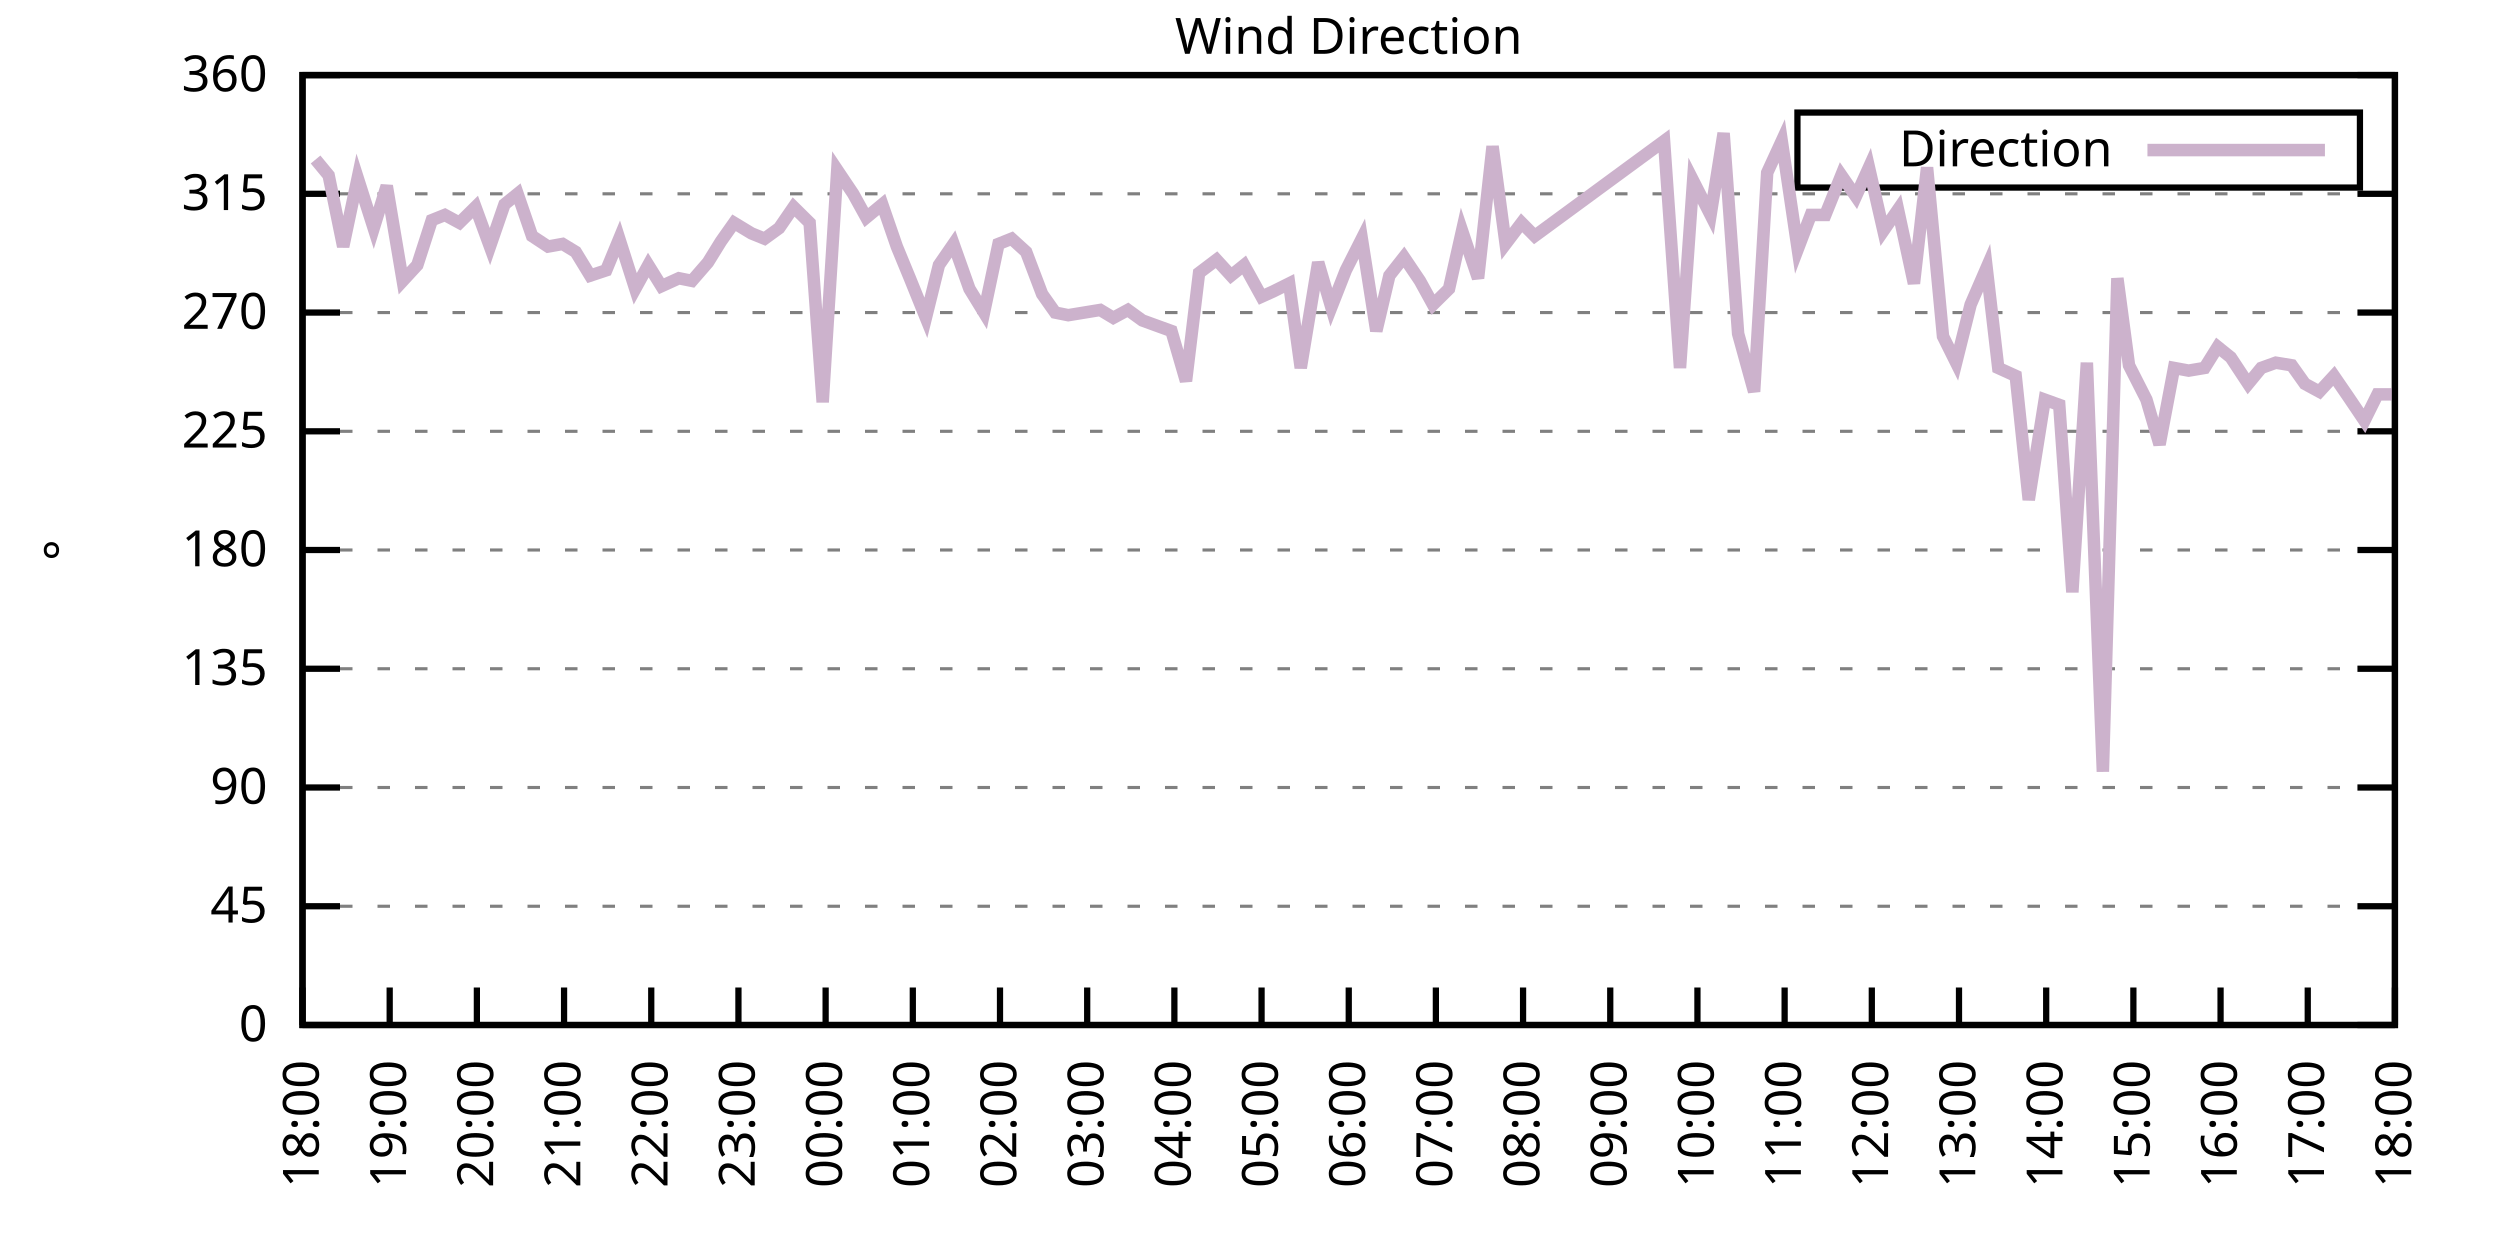
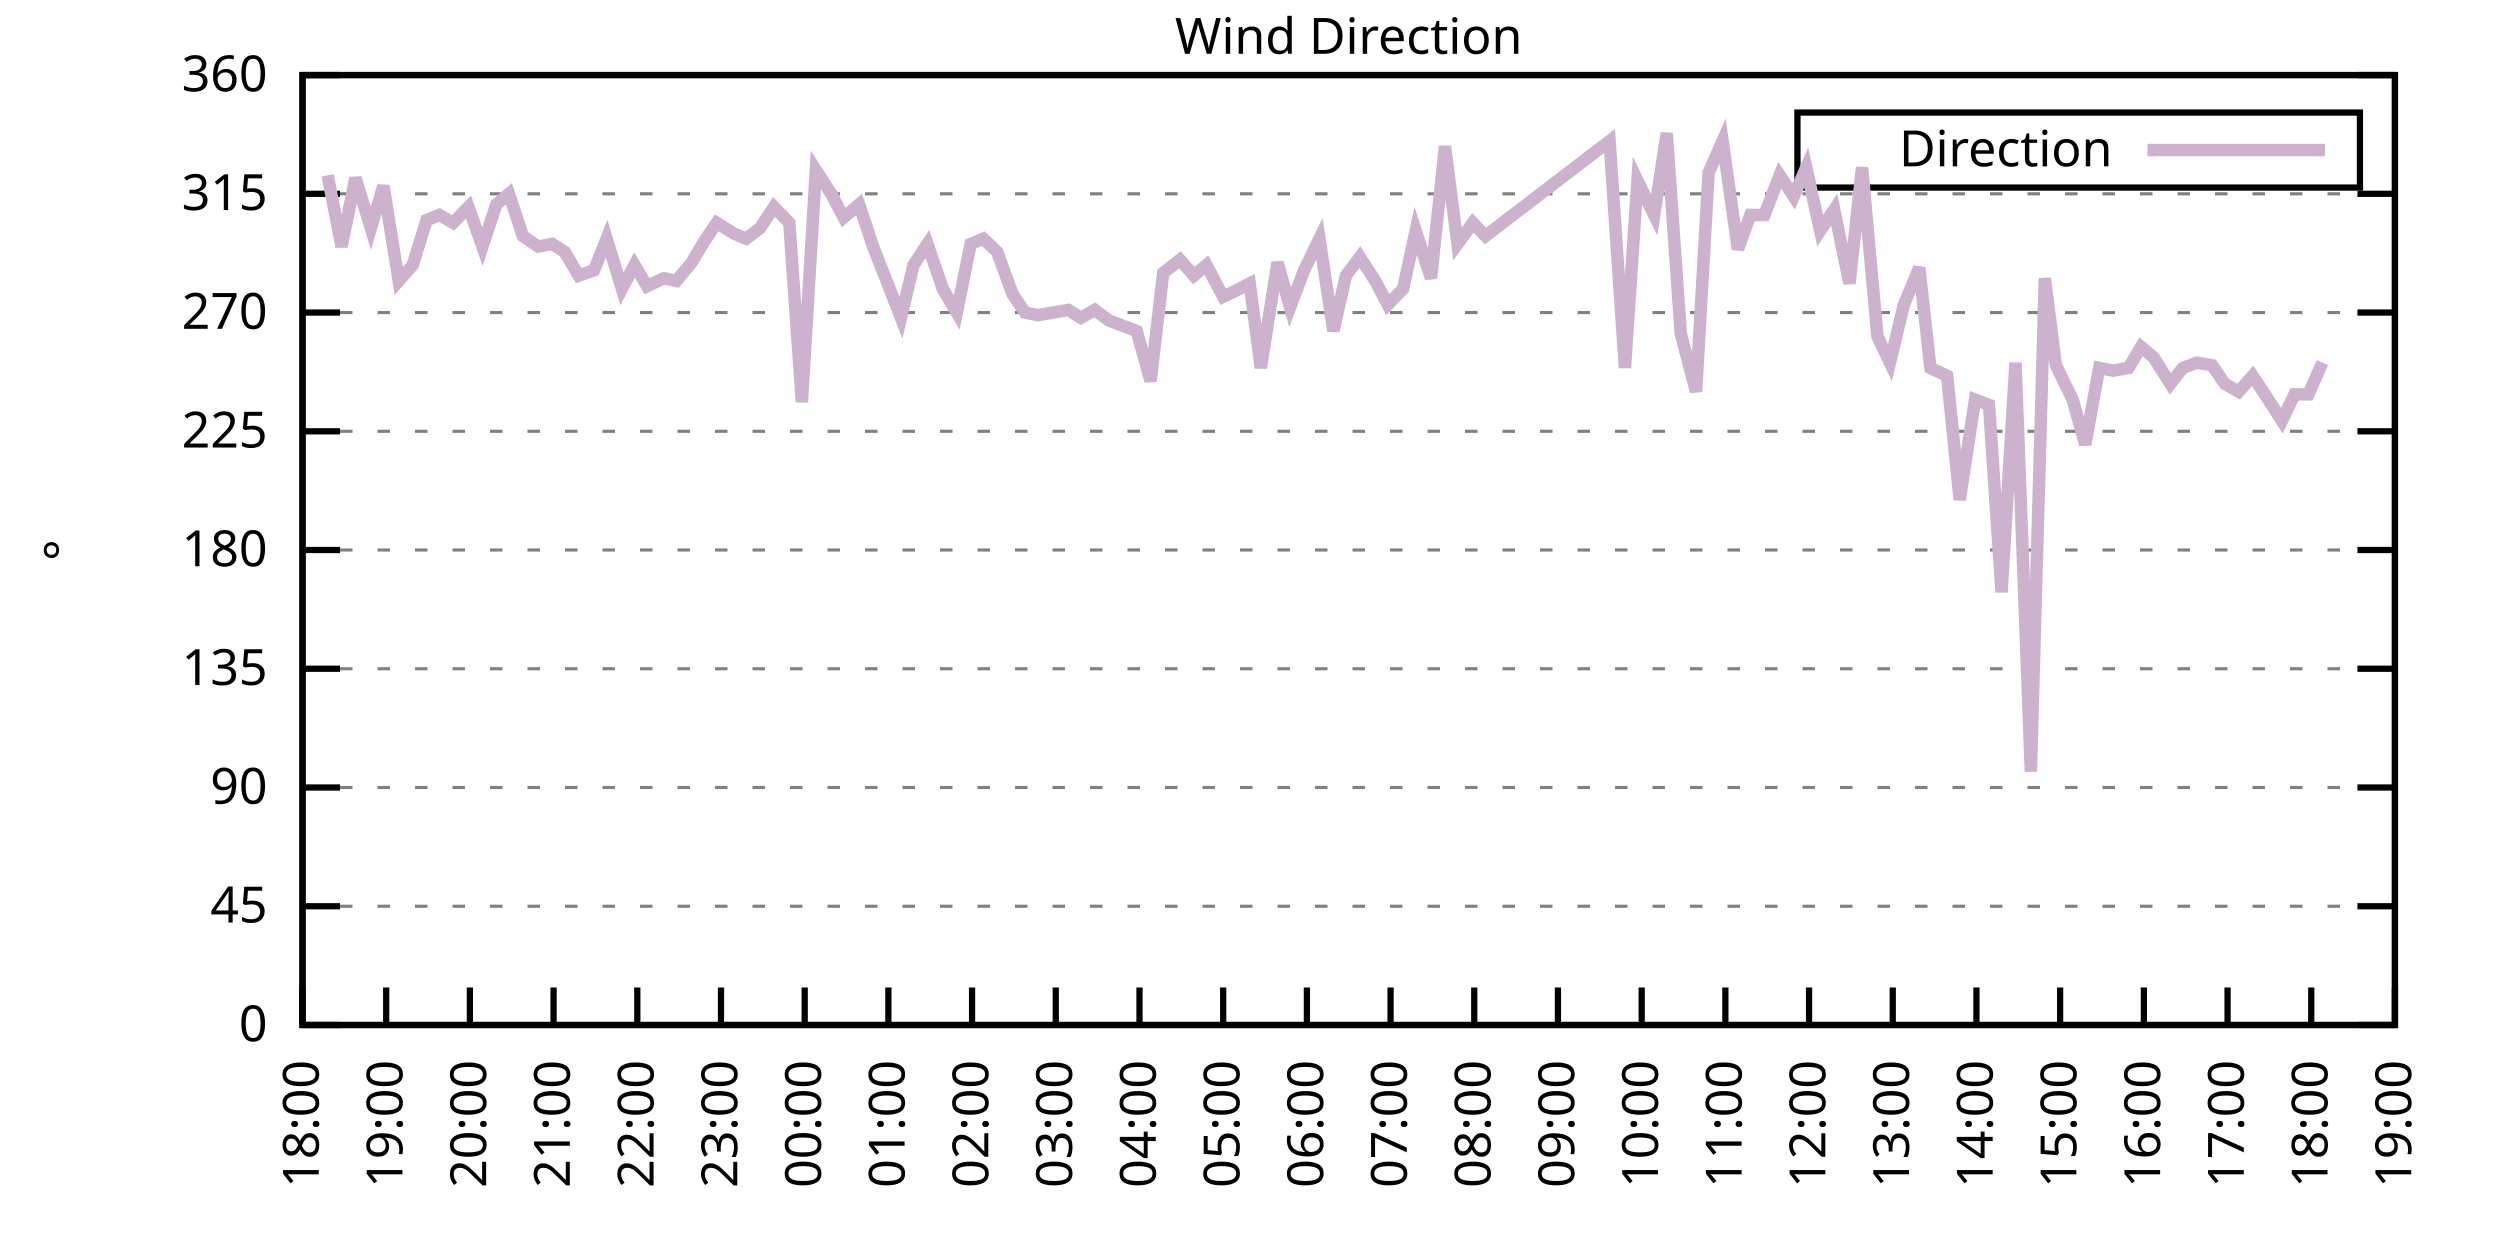
<svg xmlns="http://www.w3.org/2000/svg" xmlns:xlink="http://www.w3.org/1999/xlink" width="400" height="200" viewBox="0 0 400 200">
  <g id="gnuplot_canvas">
    <rect x="0" y="0" width="400" height="200" fill="none" />
    <defs>
      <circle id="gpDot" r="0.5" stroke-width="0.5" stroke="currentColor" />
      <path id="gpPt0" stroke-width="0.333" stroke="currentColor" d="M-1,0 h2 M0,-1 v2" />
      <path id="gpPt1" stroke-width="0.333" stroke="currentColor" d="M-1,-1 L1,1 M1,-1 L-1,1" />
      <path id="gpPt2" stroke-width="0.333" stroke="currentColor" d="M-1,0 L1,0 M0,-1 L0,1 M-1,-1 L1,1 M-1,1 L1,-1" />
      <rect id="gpPt3" stroke-width="0.333" stroke="currentColor" x="-1" y="-1" width="2" height="2" />
      <rect id="gpPt4" stroke-width="0.333" stroke="currentColor" fill="currentColor" x="-1" y="-1" width="2" height="2" />
      <circle id="gpPt5" stroke-width="0.333" stroke="currentColor" cx="0" cy="0" r="1" />
      <use xlink:href="#gpPt5" id="gpPt6" fill="currentColor" stroke="none" />
      <path id="gpPt7" stroke-width="0.333" stroke="currentColor" d="M0,-1.33 L-1.33,0.67 L1.33,0.67 z" />
      <use xlink:href="#gpPt7" id="gpPt8" fill="currentColor" stroke="none" />
      <use xlink:href="#gpPt7" id="gpPt9" stroke="currentColor" transform="rotate(180)" />
      <use xlink:href="#gpPt9" id="gpPt10" fill="currentColor" stroke="none" />
      <use xlink:href="#gpPt3" id="gpPt11" stroke="currentColor" transform="rotate(45)" />
      <use xlink:href="#gpPt11" id="gpPt12" fill="currentColor" stroke="none" />
      <path id="gpPt13" stroke-width="0.333" stroke="currentColor" d="M0,1.330 L1.265,0.411 L0.782,-1.067 L-0.782,-1.076 L-1.265,0.411 z" />
      <use xlink:href="#gpPt13" id="gpPt14" fill="currentColor" stroke="none" />
      <filter id="textbox" filterUnits="objectBoundingBox" x="0" y="0" height="1" width="1">
        <feFlood flood-color="white" flood-opacity="1" result="bgnd" />
        <feComposite in="SourceGraphic" in2="bgnd" operator="atop" />
      </filter>
      <filter id="greybox" filterUnits="objectBoundingBox" x="0" y="0" height="1" width="1">
        <feFlood flood-color="lightgrey" flood-opacity="1" result="grey" />
        <feComposite in="SourceGraphic" in2="grey" operator="atop" />
      </filter>
    </defs>
    <g fill="none" color="white" stroke="currentColor" stroke-width="1.00" stroke-linecap="butt" stroke-linejoin="miter">
</g>
    <g fill="none" color="black" stroke="currentColor" stroke-width="1.00" stroke-linecap="butt" stroke-linejoin="miter">
      <g stroke="none" shape-rendering="crispEdges">
        <polygon fill="rgb(255, 255, 255)" points="48.40,164.00 383.18,164.00 383.18,12.02 48.40,12.02 " />
      </g>
    </g>
    <g fill="none" color="black" stroke="currentColor" stroke-width="1.00" stroke-linecap="butt" stroke-linejoin="miter">
</g>
    <g fill="none" color="black" stroke="black" stroke-width="0.50" stroke-linecap="butt" stroke-linejoin="miter">
</g>
    <g fill="none" color="gray" stroke="currentColor" stroke-width="0.50" stroke-linecap="butt" stroke-linejoin="miter">
      <path stroke="gray" stroke-dasharray="2,4" class="gridline" d="M48.40,164.00 L383.19,164.00  " />
    </g>
    <g fill="none" color="gray" stroke="gray" stroke-width="1.00" stroke-linecap="butt" stroke-linejoin="miter">
</g>
    <g fill="none" color="black" stroke="currentColor" stroke-width="1.00" stroke-linecap="butt" stroke-linejoin="miter">
      <path stroke="black" d="M48.40,164.00 L54.40,164.00 M383.19,164.00 L377.19,164.00  " />
      <g transform="translate(42.80,166.60)" stroke="none" fill="black" font-family="Sans" font-size="8.00" text-anchor="end">
        <text>
          <tspan font-family="Sans"> 0</tspan>
        </text>
      </g>
    </g>
    <g fill="none" color="black" stroke="currentColor" stroke-width="1.00" stroke-linecap="butt" stroke-linejoin="miter">
</g>
    <g fill="none" color="black" stroke="black" stroke-width="0.50" stroke-linecap="butt" stroke-linejoin="miter">
</g>
    <g fill="none" color="gray" stroke="currentColor" stroke-width="0.50" stroke-linecap="butt" stroke-linejoin="miter">
      <path stroke="gray" stroke-dasharray="2,4" class="gridline" d="M48.40,145.00 L383.19,145.00  " />
    </g>
    <g fill="none" color="gray" stroke="gray" stroke-width="1.00" stroke-linecap="butt" stroke-linejoin="miter">
</g>
    <g fill="none" color="black" stroke="currentColor" stroke-width="1.00" stroke-linecap="butt" stroke-linejoin="miter">
      <path stroke="black" d="M48.40,145.00 L54.40,145.00 M383.19,145.00 L377.19,145.00  " />
      <g transform="translate(42.80,147.60)" stroke="none" fill="black" font-family="Sans" font-size="8.00" text-anchor="end">
        <text>
          <tspan font-family="Sans"> 45</tspan>
        </text>
      </g>
    </g>
    <g fill="none" color="black" stroke="currentColor" stroke-width="1.00" stroke-linecap="butt" stroke-linejoin="miter">
</g>
    <g fill="none" color="black" stroke="black" stroke-width="0.50" stroke-linecap="butt" stroke-linejoin="miter">
</g>
    <g fill="none" color="gray" stroke="currentColor" stroke-width="0.50" stroke-linecap="butt" stroke-linejoin="miter">
      <path stroke="gray" stroke-dasharray="2,4" class="gridline" d="M48.40,126.00 L383.19,126.00  " />
    </g>
    <g fill="none" color="gray" stroke="gray" stroke-width="1.00" stroke-linecap="butt" stroke-linejoin="miter">
</g>
    <g fill="none" color="black" stroke="currentColor" stroke-width="1.00" stroke-linecap="butt" stroke-linejoin="miter">
      <path stroke="black" d="M48.40,126.00 L54.40,126.00 M383.19,126.00 L377.19,126.00  " />
      <g transform="translate(42.80,128.60)" stroke="none" fill="black" font-family="Sans" font-size="8.00" text-anchor="end">
        <text>
          <tspan font-family="Sans"> 90</tspan>
        </text>
      </g>
    </g>
    <g fill="none" color="black" stroke="currentColor" stroke-width="1.00" stroke-linecap="butt" stroke-linejoin="miter">
</g>
    <g fill="none" color="black" stroke="black" stroke-width="0.50" stroke-linecap="butt" stroke-linejoin="miter">
</g>
    <g fill="none" color="gray" stroke="currentColor" stroke-width="0.50" stroke-linecap="butt" stroke-linejoin="miter">
      <path stroke="gray" stroke-dasharray="2,4" class="gridline" d="M48.40,107.00 L383.19,107.00  " />
    </g>
    <g fill="none" color="gray" stroke="gray" stroke-width="1.00" stroke-linecap="butt" stroke-linejoin="miter">
</g>
    <g fill="none" color="black" stroke="currentColor" stroke-width="1.00" stroke-linecap="butt" stroke-linejoin="miter">
      <path stroke="black" d="M48.40,107.00 L54.40,107.00 M383.19,107.00 L377.19,107.00  " />
      <g transform="translate(42.80,109.60)" stroke="none" fill="black" font-family="Sans" font-size="8.00" text-anchor="end">
        <text>
          <tspan font-family="Sans"> 135</tspan>
        </text>
      </g>
    </g>
    <g fill="none" color="black" stroke="currentColor" stroke-width="1.00" stroke-linecap="butt" stroke-linejoin="miter">
</g>
    <g fill="none" color="black" stroke="black" stroke-width="0.50" stroke-linecap="butt" stroke-linejoin="miter">
</g>
    <g fill="none" color="gray" stroke="currentColor" stroke-width="0.50" stroke-linecap="butt" stroke-linejoin="miter">
      <path stroke="gray" stroke-dasharray="2,4" class="gridline" d="M48.40,88.00 L383.19,88.00  " />
    </g>
    <g fill="none" color="gray" stroke="gray" stroke-width="1.00" stroke-linecap="butt" stroke-linejoin="miter">
</g>
    <g fill="none" color="black" stroke="currentColor" stroke-width="1.00" stroke-linecap="butt" stroke-linejoin="miter">
      <path stroke="black" d="M48.40,88.00 L54.40,88.00 M383.19,88.00 L377.19,88.00  " />
      <g transform="translate(42.80,90.60)" stroke="none" fill="black" font-family="Sans" font-size="8.00" text-anchor="end">
        <text>
          <tspan font-family="Sans"> 180</tspan>
        </text>
      </g>
    </g>
    <g fill="none" color="black" stroke="currentColor" stroke-width="1.00" stroke-linecap="butt" stroke-linejoin="miter">
</g>
    <g fill="none" color="black" stroke="black" stroke-width="0.50" stroke-linecap="butt" stroke-linejoin="miter">
</g>
    <g fill="none" color="gray" stroke="currentColor" stroke-width="0.50" stroke-linecap="butt" stroke-linejoin="miter">
      <path stroke="gray" stroke-dasharray="2,4" class="gridline" d="M48.40,69.01 L383.19,69.01  " />
    </g>
    <g fill="none" color="gray" stroke="gray" stroke-width="1.00" stroke-linecap="butt" stroke-linejoin="miter">
</g>
    <g fill="none" color="black" stroke="currentColor" stroke-width="1.00" stroke-linecap="butt" stroke-linejoin="miter">
      <path stroke="black" d="M48.40,69.01 L54.40,69.01 M383.19,69.01 L377.19,69.01  " />
      <g transform="translate(42.80,71.61)" stroke="none" fill="black" font-family="Sans" font-size="8.00" text-anchor="end">
        <text>
          <tspan font-family="Sans"> 225</tspan>
        </text>
      </g>
    </g>
    <g fill="none" color="black" stroke="currentColor" stroke-width="1.00" stroke-linecap="butt" stroke-linejoin="miter">
</g>
    <g fill="none" color="black" stroke="black" stroke-width="0.50" stroke-linecap="butt" stroke-linejoin="miter">
</g>
    <g fill="none" color="gray" stroke="currentColor" stroke-width="0.50" stroke-linecap="butt" stroke-linejoin="miter">
      <path stroke="gray" stroke-dasharray="2,4" class="gridline" d="M48.40,50.01 L383.19,50.01  " />
    </g>
    <g fill="none" color="gray" stroke="gray" stroke-width="1.00" stroke-linecap="butt" stroke-linejoin="miter">
</g>
    <g fill="none" color="black" stroke="currentColor" stroke-width="1.00" stroke-linecap="butt" stroke-linejoin="miter">
      <path stroke="black" d="M48.40,50.01 L54.40,50.01 M383.19,50.01 L377.19,50.01  " />
      <g transform="translate(42.80,52.61)" stroke="none" fill="black" font-family="Sans" font-size="8.00" text-anchor="end">
        <text>
          <tspan font-family="Sans"> 270</tspan>
        </text>
      </g>
    </g>
    <g fill="none" color="black" stroke="currentColor" stroke-width="1.00" stroke-linecap="butt" stroke-linejoin="miter">
</g>
    <g fill="none" color="black" stroke="black" stroke-width="0.50" stroke-linecap="butt" stroke-linejoin="miter">
</g>
    <g fill="none" color="gray" stroke="currentColor" stroke-width="0.50" stroke-linecap="butt" stroke-linejoin="miter">
      <path stroke="gray" stroke-dasharray="2,4" class="gridline" d="M48.40,31.01 L383.19,31.01  " />
    </g>
    <g fill="none" color="gray" stroke="gray" stroke-width="1.00" stroke-linecap="butt" stroke-linejoin="miter">
</g>
    <g fill="none" color="black" stroke="currentColor" stroke-width="1.00" stroke-linecap="butt" stroke-linejoin="miter">
      <path stroke="black" d="M48.40,31.01 L54.40,31.01 M383.19,31.01 L377.19,31.01  " />
      <g transform="translate(42.80,33.61)" stroke="none" fill="black" font-family="Sans" font-size="8.00" text-anchor="end">
        <text>
          <tspan font-family="Sans"> 315</tspan>
        </text>
      </g>
    </g>
    <g fill="none" color="black" stroke="currentColor" stroke-width="1.00" stroke-linecap="butt" stroke-linejoin="miter">
</g>
    <g fill="none" color="black" stroke="black" stroke-width="0.50" stroke-linecap="butt" stroke-linejoin="miter">
</g>
    <g fill="none" color="gray" stroke="currentColor" stroke-width="0.50" stroke-linecap="butt" stroke-linejoin="miter">
      <path stroke="gray" stroke-dasharray="2,4" class="gridline" d="M48.40,12.01 L383.19,12.01  " />
    </g>
    <g fill="none" color="gray" stroke="gray" stroke-width="1.00" stroke-linecap="butt" stroke-linejoin="miter">
</g>
    <g fill="none" color="black" stroke="currentColor" stroke-width="1.00" stroke-linecap="butt" stroke-linejoin="miter">
      <path stroke="black" d="M48.40,12.01 L54.40,12.01 M383.19,12.01 L377.19,12.01  " />
      <g transform="translate(42.80,14.61)" stroke="none" fill="black" font-family="Sans" font-size="8.00" text-anchor="end">
        <text>
          <tspan font-family="Sans"> 360</tspan>
        </text>
      </g>
    </g>
    <g fill="none" color="black" stroke="currentColor" stroke-width="1.00" stroke-linecap="butt" stroke-linejoin="miter">
      <path stroke="black" d="M48.40,164.00 L48.40,158.00  " />
      <g transform="translate(51.00,169.60) rotate(270.00)" stroke="none" fill="black" font-family="Sans" font-size="8.00" text-anchor="end">
        <text>
          <tspan font-family="Sans">18:00</tspan>
        </text>
      </g>
    </g>
    <g fill="none" color="black" stroke="currentColor" stroke-width="1.00" stroke-linecap="butt" stroke-linejoin="miter">
-       <path stroke="black" d="M62.35,164.00 L62.35,158.00  " />
-       <g transform="translate(64.95,169.60) rotate(270.00)" stroke="none" fill="black" font-family="Sans" font-size="8.00" text-anchor="end">
+       <path stroke="black" d="M61.79,164.00 L61.79,158.00  " />
+       <g transform="translate(64.39,169.60) rotate(270.00)" stroke="none" fill="black" font-family="Sans" font-size="8.00" text-anchor="end">
        <text>
          <tspan font-family="Sans">19:00</tspan>
        </text>
      </g>
    </g>
    <g fill="none" color="black" stroke="currentColor" stroke-width="1.00" stroke-linecap="butt" stroke-linejoin="miter">
-       <path stroke="black" d="M76.30,164.00 L76.30,158.00  " />
-       <g transform="translate(78.90,169.60) rotate(270.00)" stroke="none" fill="black" font-family="Sans" font-size="8.00" text-anchor="end">
+       <path stroke="black" d="M75.18,164.00 L75.18,158.00  " />
+       <g transform="translate(77.78,169.60) rotate(270.00)" stroke="none" fill="black" font-family="Sans" font-size="8.00" text-anchor="end">
        <text>
          <tspan font-family="Sans">20:00</tspan>
        </text>
      </g>
    </g>
    <g fill="none" color="black" stroke="currentColor" stroke-width="1.00" stroke-linecap="butt" stroke-linejoin="miter">
-       <path stroke="black" d="M90.25,164.00 L90.25,158.00  " />
-       <g transform="translate(92.85,169.60) rotate(270.00)" stroke="none" fill="black" font-family="Sans" font-size="8.00" text-anchor="end">
+       <path stroke="black" d="M88.57,164.00 L88.57,158.00  " />
+       <g transform="translate(91.17,169.60) rotate(270.00)" stroke="none" fill="black" font-family="Sans" font-size="8.00" text-anchor="end">
        <text>
          <tspan font-family="Sans">21:00</tspan>
        </text>
      </g>
    </g>
    <g fill="none" color="black" stroke="currentColor" stroke-width="1.00" stroke-linecap="butt" stroke-linejoin="miter">
-       <path stroke="black" d="M104.20,164.00 L104.20,158.00  " />
-       <g transform="translate(106.80,169.60) rotate(270.00)" stroke="none" fill="black" font-family="Sans" font-size="8.00" text-anchor="end">
+       <path stroke="black" d="M101.97,164.00 L101.97,158.00  " />
+       <g transform="translate(104.57,169.60) rotate(270.00)" stroke="none" fill="black" font-family="Sans" font-size="8.00" text-anchor="end">
        <text>
          <tspan font-family="Sans">22:00</tspan>
        </text>
      </g>
    </g>
    <g fill="none" color="black" stroke="currentColor" stroke-width="1.00" stroke-linecap="butt" stroke-linejoin="miter">
-       <path stroke="black" d="M118.15,164.00 L118.15,158.00  " />
-       <g transform="translate(120.75,169.60) rotate(270.00)" stroke="none" fill="black" font-family="Sans" font-size="8.00" text-anchor="end">
+       <path stroke="black" d="M115.36,164.00 L115.36,158.00  " />
+       <g transform="translate(117.96,169.60) rotate(270.00)" stroke="none" fill="black" font-family="Sans" font-size="8.00" text-anchor="end">
        <text>
          <tspan font-family="Sans">23:00</tspan>
        </text>
      </g>
    </g>
    <g fill="none" color="black" stroke="currentColor" stroke-width="1.00" stroke-linecap="butt" stroke-linejoin="miter">
-       <path stroke="black" d="M132.10,164.00 L132.10,158.00  " />
-       <g transform="translate(134.70,169.60) rotate(270.00)" stroke="none" fill="black" font-family="Sans" font-size="8.00" text-anchor="end">
+       <path stroke="black" d="M128.75,164.00 L128.75,158.00  " />
+       <g transform="translate(131.35,169.60) rotate(270.00)" stroke="none" fill="black" font-family="Sans" font-size="8.00" text-anchor="end">
        <text>
          <tspan font-family="Sans">00:00</tspan>
        </text>
      </g>
    </g>
    <g fill="none" color="black" stroke="currentColor" stroke-width="1.00" stroke-linecap="butt" stroke-linejoin="miter">
-       <path stroke="black" d="M146.05,164.00 L146.05,158.00  " />
-       <g transform="translate(148.65,169.60) rotate(270.00)" stroke="none" fill="black" font-family="Sans" font-size="8.00" text-anchor="end">
+       <path stroke="black" d="M142.14,164.00 L142.14,158.00  " />
+       <g transform="translate(144.74,169.60) rotate(270.00)" stroke="none" fill="black" font-family="Sans" font-size="8.00" text-anchor="end">
        <text>
          <tspan font-family="Sans">01:00</tspan>
        </text>
      </g>
    </g>
    <g fill="none" color="black" stroke="currentColor" stroke-width="1.00" stroke-linecap="butt" stroke-linejoin="miter">
-       <path stroke="black" d="M160.00,164.00 L160.00,158.00  " />
-       <g transform="translate(162.60,169.60) rotate(270.00)" stroke="none" fill="black" font-family="Sans" font-size="8.00" text-anchor="end">
+       <path stroke="black" d="M155.53,164.00 L155.53,158.00  " />
+       <g transform="translate(158.13,169.60) rotate(270.00)" stroke="none" fill="black" font-family="Sans" font-size="8.00" text-anchor="end">
        <text>
          <tspan font-family="Sans">02:00</tspan>
        </text>
      </g>
    </g>
    <g fill="none" color="black" stroke="currentColor" stroke-width="1.00" stroke-linecap="butt" stroke-linejoin="miter">
-       <path stroke="black" d="M173.95,164.00 L173.95,158.00  " />
-       <g transform="translate(176.55,169.60) rotate(270.00)" stroke="none" fill="black" font-family="Sans" font-size="8.00" text-anchor="end">
+       <path stroke="black" d="M168.92,164.00 L168.92,158.00  " />
+       <g transform="translate(171.52,169.60) rotate(270.00)" stroke="none" fill="black" font-family="Sans" font-size="8.00" text-anchor="end">
        <text>
          <tspan font-family="Sans">03:00</tspan>
        </text>
      </g>
    </g>
    <g fill="none" color="black" stroke="currentColor" stroke-width="1.00" stroke-linecap="butt" stroke-linejoin="miter">
-       <path stroke="black" d="M187.90,164.00 L187.90,158.00  " />
-       <g transform="translate(190.50,169.60) rotate(270.00)" stroke="none" fill="black" font-family="Sans" font-size="8.00" text-anchor="end">
+       <path stroke="black" d="M182.32,164.00 L182.32,158.00  " />
+       <g transform="translate(184.92,169.60) rotate(270.00)" stroke="none" fill="black" font-family="Sans" font-size="8.00" text-anchor="end">
        <text>
          <tspan font-family="Sans">04:00</tspan>
        </text>
      </g>
    </g>
    <g fill="none" color="black" stroke="currentColor" stroke-width="1.00" stroke-linecap="butt" stroke-linejoin="miter">
-       <path stroke="black" d="M201.85,164.00 L201.85,158.00  " />
-       <g transform="translate(204.45,169.60) rotate(270.00)" stroke="none" fill="black" font-family="Sans" font-size="8.00" text-anchor="end">
+       <path stroke="black" d="M195.71,164.00 L195.71,158.00  " />
+       <g transform="translate(198.31,169.60) rotate(270.00)" stroke="none" fill="black" font-family="Sans" font-size="8.00" text-anchor="end">
        <text>
          <tspan font-family="Sans">05:00</tspan>
        </text>
      </g>
    </g>
    <g fill="none" color="black" stroke="currentColor" stroke-width="1.00" stroke-linecap="butt" stroke-linejoin="miter">
-       <path stroke="black" d="M215.80,164.00 L215.80,158.00  " />
-       <g transform="translate(218.40,169.60) rotate(270.00)" stroke="none" fill="black" font-family="Sans" font-size="8.00" text-anchor="end">
+       <path stroke="black" d="M209.10,164.00 L209.10,158.00  " />
+       <g transform="translate(211.70,169.60) rotate(270.00)" stroke="none" fill="black" font-family="Sans" font-size="8.00" text-anchor="end">
        <text>
          <tspan font-family="Sans">06:00</tspan>
        </text>
      </g>
    </g>
    <g fill="none" color="black" stroke="currentColor" stroke-width="1.00" stroke-linecap="butt" stroke-linejoin="miter">
-       <path stroke="black" d="M229.74,164.00 L229.74,158.00  " />
-       <g transform="translate(232.34,169.60) rotate(270.00)" stroke="none" fill="black" font-family="Sans" font-size="8.00" text-anchor="end">
+       <path stroke="black" d="M222.49,164.00 L222.49,158.00  " />
+       <g transform="translate(225.09,169.60) rotate(270.00)" stroke="none" fill="black" font-family="Sans" font-size="8.00" text-anchor="end">
        <text>
          <tspan font-family="Sans">07:00</tspan>
        </text>
      </g>
    </g>
    <g fill="none" color="black" stroke="currentColor" stroke-width="1.00" stroke-linecap="butt" stroke-linejoin="miter">
-       <path stroke="black" d="M243.69,164.00 L243.69,158.00  " />
-       <g transform="translate(246.29,169.60) rotate(270.00)" stroke="none" fill="black" font-family="Sans" font-size="8.00" text-anchor="end">
+       <path stroke="black" d="M235.88,164.00 L235.88,158.00  " />
+       <g transform="translate(238.48,169.60) rotate(270.00)" stroke="none" fill="black" font-family="Sans" font-size="8.00" text-anchor="end">
        <text>
          <tspan font-family="Sans">08:00</tspan>
        </text>
      </g>
    </g>
    <g fill="none" color="black" stroke="currentColor" stroke-width="1.00" stroke-linecap="butt" stroke-linejoin="miter">
-       <path stroke="black" d="M257.64,164.00 L257.64,158.00  " />
-       <g transform="translate(260.24,169.60) rotate(270.00)" stroke="none" fill="black" font-family="Sans" font-size="8.00" text-anchor="end">
+       <path stroke="black" d="M249.27,164.00 L249.27,158.00  " />
+       <g transform="translate(251.87,169.60) rotate(270.00)" stroke="none" fill="black" font-family="Sans" font-size="8.00" text-anchor="end">
        <text>
          <tspan font-family="Sans">09:00</tspan>
        </text>
      </g>
    </g>
    <g fill="none" color="black" stroke="currentColor" stroke-width="1.00" stroke-linecap="butt" stroke-linejoin="miter">
-       <path stroke="black" d="M271.59,164.00 L271.59,158.00  " />
-       <g transform="translate(274.19,169.60) rotate(270.00)" stroke="none" fill="black" font-family="Sans" font-size="8.00" text-anchor="end">
+       <path stroke="black" d="M262.67,164.00 L262.67,158.00  " />
+       <g transform="translate(265.27,169.60) rotate(270.00)" stroke="none" fill="black" font-family="Sans" font-size="8.00" text-anchor="end">
        <text>
          <tspan font-family="Sans">10:00</tspan>
        </text>
      </g>
    </g>
    <g fill="none" color="black" stroke="currentColor" stroke-width="1.00" stroke-linecap="butt" stroke-linejoin="miter">
-       <path stroke="black" d="M285.54,164.00 L285.54,158.00  " />
-       <g transform="translate(288.14,169.60) rotate(270.00)" stroke="none" fill="black" font-family="Sans" font-size="8.00" text-anchor="end">
+       <path stroke="black" d="M276.06,164.00 L276.06,158.00  " />
+       <g transform="translate(278.66,169.60) rotate(270.00)" stroke="none" fill="black" font-family="Sans" font-size="8.00" text-anchor="end">
        <text>
          <tspan font-family="Sans">11:00</tspan>
        </text>
      </g>
    </g>
    <g fill="none" color="black" stroke="currentColor" stroke-width="1.00" stroke-linecap="butt" stroke-linejoin="miter">
-       <path stroke="black" d="M299.49,164.00 L299.49,158.00  " />
-       <g transform="translate(302.09,169.60) rotate(270.00)" stroke="none" fill="black" font-family="Sans" font-size="8.00" text-anchor="end">
+       <path stroke="black" d="M289.45,164.00 L289.45,158.00  " />
+       <g transform="translate(292.05,169.60) rotate(270.00)" stroke="none" fill="black" font-family="Sans" font-size="8.00" text-anchor="end">
        <text>
          <tspan font-family="Sans">12:00</tspan>
        </text>
      </g>
    </g>
    <g fill="none" color="black" stroke="currentColor" stroke-width="1.00" stroke-linecap="butt" stroke-linejoin="miter">
-       <path stroke="black" d="M313.44,164.00 L313.44,158.00  " />
-       <g transform="translate(316.04,169.60) rotate(270.00)" stroke="none" fill="black" font-family="Sans" font-size="8.00" text-anchor="end">
+       <path stroke="black" d="M302.84,164.00 L302.84,158.00  " />
+       <g transform="translate(305.44,169.60) rotate(270.00)" stroke="none" fill="black" font-family="Sans" font-size="8.00" text-anchor="end">
        <text>
          <tspan font-family="Sans">13:00</tspan>
        </text>
      </g>
    </g>
    <g fill="none" color="black" stroke="currentColor" stroke-width="1.00" stroke-linecap="butt" stroke-linejoin="miter">
-       <path stroke="black" d="M327.39,164.00 L327.39,158.00  " />
-       <g transform="translate(329.99,169.60) rotate(270.00)" stroke="none" fill="black" font-family="Sans" font-size="8.00" text-anchor="end">
+       <path stroke="black" d="M316.23,164.00 L316.23,158.00  " />
+       <g transform="translate(318.83,169.60) rotate(270.00)" stroke="none" fill="black" font-family="Sans" font-size="8.00" text-anchor="end">
        <text>
          <tspan font-family="Sans">14:00</tspan>
        </text>
      </g>
    </g>
    <g fill="none" color="black" stroke="currentColor" stroke-width="1.00" stroke-linecap="butt" stroke-linejoin="miter">
-       <path stroke="black" d="M341.34,164.00 L341.34,158.00  " />
-       <g transform="translate(343.94,169.60) rotate(270.00)" stroke="none" fill="black" font-family="Sans" font-size="8.00" text-anchor="end">
+       <path stroke="black" d="M329.62,164.00 L329.62,158.00  " />
+       <g transform="translate(332.22,169.60) rotate(270.00)" stroke="none" fill="black" font-family="Sans" font-size="8.00" text-anchor="end">
        <text>
          <tspan font-family="Sans">15:00</tspan>
        </text>
      </g>
    </g>
    <g fill="none" color="black" stroke="currentColor" stroke-width="1.00" stroke-linecap="butt" stroke-linejoin="miter">
-       <path stroke="black" d="M355.29,164.00 L355.29,158.00  " />
-       <g transform="translate(357.89,169.60) rotate(270.00)" stroke="none" fill="black" font-family="Sans" font-size="8.00" text-anchor="end">
+       <path stroke="black" d="M343.02,164.00 L343.02,158.00  " />
+       <g transform="translate(345.62,169.60) rotate(270.00)" stroke="none" fill="black" font-family="Sans" font-size="8.00" text-anchor="end">
        <text>
          <tspan font-family="Sans">16:00</tspan>
        </text>
      </g>
    </g>
    <g fill="none" color="black" stroke="currentColor" stroke-width="1.00" stroke-linecap="butt" stroke-linejoin="miter">
-       <path stroke="black" d="M369.24,164.00 L369.24,158.00  " />
-       <g transform="translate(371.84,169.60) rotate(270.00)" stroke="none" fill="black" font-family="Sans" font-size="8.00" text-anchor="end">
+       <path stroke="black" d="M356.41,164.00 L356.41,158.00  " />
+       <g transform="translate(359.01,169.60) rotate(270.00)" stroke="none" fill="black" font-family="Sans" font-size="8.00" text-anchor="end">
        <text>
          <tspan font-family="Sans">17:00</tspan>
+         </text>
+       </g>
+     </g>
+     <g fill="none" color="black" stroke="currentColor" stroke-width="1.00" stroke-linecap="butt" stroke-linejoin="miter">
+       <path stroke="black" d="M369.80,164.00 L369.80,158.00  " />
+       <g transform="translate(372.40,169.60) rotate(270.00)" stroke="none" fill="black" font-family="Sans" font-size="8.00" text-anchor="end">
+         <text>
+           <tspan font-family="Sans">18:00</tspan>
        </text>
      </g>
    </g>
    <g fill="none" color="black" stroke="currentColor" stroke-width="1.00" stroke-linecap="butt" stroke-linejoin="miter">
      <path stroke="black" d="M383.19,164.00 L383.19,158.00  " />
      <g transform="translate(385.79,169.60) rotate(270.00)" stroke="none" fill="black" font-family="Sans" font-size="8.00" text-anchor="end">
        <text>
-           <tspan font-family="Sans">18:00</tspan>
+           <tspan font-family="Sans">19:00</tspan>
        </text>
      </g>
    </g>
    <g fill="none" color="black" stroke="currentColor" stroke-width="1.00" stroke-linecap="butt" stroke-linejoin="miter">
</g>
    <g fill="none" color="black" stroke="currentColor" stroke-width="1.00" stroke-linecap="butt" stroke-linejoin="miter">
      <path stroke="black" d="M48.40,12.01 L48.40,164.00 L383.19,164.00 L383.19,12.01 L48.40,12.01 Z  " />
    </g>
    <g fill="none" color="black" stroke="currentColor" stroke-width="1.00" stroke-linecap="butt" stroke-linejoin="miter">
</g>
    <g fill="none" color="black" stroke="currentColor" stroke-width="1.00" stroke-linecap="butt" stroke-linejoin="miter">
      <path stroke="black" d="M287.59,30.01 L287.59,18.01 L377.59,18.01 L377.59,30.01 L287.59,30.01 Z  " />
    </g>
    <g id="Wind_direction_plot_1">
      <g fill="none" color="white" stroke="black" stroke-width="2.00" stroke-linecap="butt" stroke-linejoin="miter">
</g>
      <g fill="none" color="black" stroke="currentColor" stroke-width="2.00" stroke-linecap="butt" stroke-linejoin="miter">
        <g transform="translate(337.99,26.61)" stroke="none" fill="black" font-family="Sans" font-size="8.00" text-anchor="end">
          <text>
            <tspan font-family="Sans">Direction</tspan>
          </text>
        </g>
      </g>
      <g fill="none" color="black" stroke="currentColor" stroke-width="2.00" stroke-linecap="butt" stroke-linejoin="miter">
-         <path stroke="rgb(204, 178, 204)" d="M343.59,24.01 L371.99,24.01 M50.49,25.52 L52.58,28.05 L54.91,39.45 L57.23,28.48 L59.79,36.50 L61.88,29.74   L64.44,44.94 L66.77,42.41 L69.09,35.23 L71.18,34.39 L73.51,35.65 L76.07,33.12 L78.39,39.45 L80.72,32.70   L82.81,31.01 L85.13,37.76 L87.69,39.45 L90.02,39.03 L92.11,40.30 L94.43,44.10 L96.99,43.25 L99.08,38.19   L101.64,46.21 L103.73,42.41 L105.83,45.79 L108.62,44.52 L110.71,44.94 L113.27,41.99 L115.36,38.61 L117.45,35.65   L120.24,37.34 L122.33,38.19 L124.66,36.50 L126.98,33.12 L129.54,35.65 L131.63,64.36 L133.96,27.21 L136.51,31.01   L138.61,34.81 L141.16,32.70 L143.49,39.45 L145.58,44.52 L148.14,50.85 L150.23,42.41 L152.56,39.03 L155.11,46.21   L157.44,50.01 L159.76,39.03 L161.86,38.19 L164.18,40.30 L166.74,47.05 L168.83,50.01 L170.92,50.43 L173.48,50.01   L176.04,49.59 L178.13,50.85 L180.46,49.59 L182.78,51.27 L185.11,52.12 L187.43,52.96 L189.76,60.98 L191.85,43.67   L194.64,41.56 L196.96,44.10 L199.06,42.41 L201.85,47.47 L203.71,46.63 L206.26,45.36 L208.12,58.87 L210.91,41.99   L213.01,49.16 L215.33,43.25 L217.89,38.19 L220.21,52.96 L222.30,44.10 L224.63,41.14 L227.19,44.94 L229.28,48.74   L231.84,46.21 L233.93,36.92 L236.49,44.52 L238.81,23.41 L240.90,39.03 L243.46,35.65 L245.55,37.76 L266.25,22.56   L268.80,58.87 L270.90,28.90 L273.69,34.39 L275.78,21.30 L278.10,53.39 L280.66,62.67 L282.75,27.63 L285.08,22.56   L287.64,39.87 L289.73,34.39 L292.05,34.39 L294.61,28.05 L296.94,31.43 L299.03,26.79 L301.35,36.92 L303.68,33.54   L306.23,45.36 L308.33,26.79 L310.88,53.81 L312.98,58.03 L315.30,48.74 L317.86,42.83 L319.72,58.87 L322.51,60.14   L324.60,79.98 L327.16,63.94 L329.48,64.78 L331.58,94.76 L333.90,58.03 L336.46,123.47 L338.78,44.52 L340.64,58.45   L343.43,63.94 L345.53,71.12 L347.85,58.87 L350.18,59.30 L352.73,58.87 L354.83,55.50 L356.92,57.18 L359.71,61.41   L361.80,58.87 L364.13,58.03 L366.68,58.45 L368.78,61.41 L371.10,62.67 L373.43,60.14 L375.75,63.52 L378.31,67.32   L380.40,63.10 L382.73,63.10  " />
+         <path stroke="rgb(204, 178, 204)" d="M343.59,24.01 L371.99,24.01 M52.42,28.05 L54.65,39.45 L56.88,28.48 L59.34,36.50 L61.35,29.74 L63.80,44.94   L66.03,42.41 L68.26,35.23 L70.27,34.39 L72.50,35.65 L74.96,33.12 L77.19,39.45 L79.42,32.70 L81.43,31.01   L83.66,37.76 L86.12,39.45 L88.35,39.03 L90.36,40.30 L92.59,44.10 L95.05,43.25 L97.06,38.19 L99.51,46.21   L101.52,42.41 L103.53,45.79 L106.21,44.52 L108.22,44.94 L110.67,41.99 L112.68,38.61 L114.69,35.65 L117.37,37.34   L119.38,38.19 L121.61,36.50 L123.84,33.12 L126.29,35.65 L128.30,64.36 L130.54,27.21 L132.99,31.01 L135.00,34.81   L137.45,32.70 L139.69,39.45 L141.69,44.52 L144.15,50.85 L146.16,42.41 L148.39,39.03 L150.85,46.21 L153.08,50.01   L155.31,39.03 L157.32,38.19 L159.55,40.30 L162.01,47.05 L164.01,50.01 L166.02,50.43 L168.48,50.01 L170.93,49.59   L172.94,50.85 L175.17,49.59 L177.41,51.27 L179.64,52.12 L181.87,52.96 L184.10,60.98 L186.11,43.67 L188.79,41.56   L191.02,44.10 L193.03,42.41 L195.71,47.47 L197.49,46.63 L199.95,45.36 L201.73,58.87 L204.41,41.99 L206.42,49.16   L208.65,43.25 L211.11,38.19 L213.34,52.96 L215.35,44.10 L217.58,41.14 L220.04,44.94 L222.04,48.74 L224.50,46.21   L226.51,36.92 L228.96,44.52 L231.20,23.41 L233.20,39.03 L235.66,35.65 L237.67,37.76 L257.53,22.56 L259.99,58.87   L262.00,28.90 L264.67,34.39 L266.68,21.30 L268.92,53.39 L271.37,62.67 L273.38,27.63 L275.61,22.56 L278.07,39.87   L280.07,34.39 L282.31,34.39 L284.76,28.05 L286.99,31.43 L289.00,26.79 L291.23,36.92 L293.47,33.54 L295.92,45.36   L297.93,26.79 L300.39,53.81 L302.39,58.03 L304.63,48.74 L307.08,42.83 L308.87,58.87 L311.54,60.14 L313.55,79.98   L316.01,63.94 L318.24,64.78 L320.25,94.76 L322.48,58.03 L324.94,123.47 L327.17,44.52 L328.95,58.45 L331.63,63.94   L333.64,71.12 L335.87,58.87 L338.10,59.30 L340.56,58.87 L342.57,55.50 L344.58,57.18 L347.26,61.41 L349.26,58.87   L351.50,58.03 L353.95,58.45 L355.96,61.41 L358.19,62.67 L360.42,60.14 L362.66,63.52 L365.11,67.32 L367.12,63.10   L369.35,63.10 L371.58,58.03  " />
      </g>
    </g>
    <g fill="none" color="black" stroke="currentColor" stroke-width="2.00" stroke-linecap="butt" stroke-linejoin="miter">
</g>
    <g fill="none" color="black" stroke="black" stroke-width="1.00" stroke-linecap="butt" stroke-linejoin="miter">
</g>
    <g fill="none" color="black" stroke="currentColor" stroke-width="1.00" stroke-linecap="butt" stroke-linejoin="miter">
      <path stroke="black" d="M48.40,12.01 L48.40,164.00 L383.19,164.00 L383.19,12.01 L48.40,12.01 Z  " />
      <g transform="translate(12.80,88.01) rotate(270.00)" stroke="none" fill="black" font-family="Sans" font-size="8.00" text-anchor="middle">
        <text>
          <tspan font-family="Sans">°</tspan>
        </text>
      </g>
    </g>
    <g fill="none" color="black" stroke="currentColor" stroke-width="1.00" stroke-linecap="butt" stroke-linejoin="miter">
</g>
    <g fill="none" color="black" stroke="currentColor" stroke-width="1.00" stroke-linecap="butt" stroke-linejoin="miter">
      <g transform="translate(215.79,8.61)" stroke="none" fill="black" font-family="Sans" font-size="8.00" text-anchor="middle">
        <text>
          <tspan font-family="Sans">Wind Direction</tspan>
        </text>
      </g>
    </g>
    <g fill="none" color="black" stroke="currentColor" stroke-width="1.00" stroke-linecap="butt" stroke-linejoin="miter">
</g>
  </g>
</svg>
